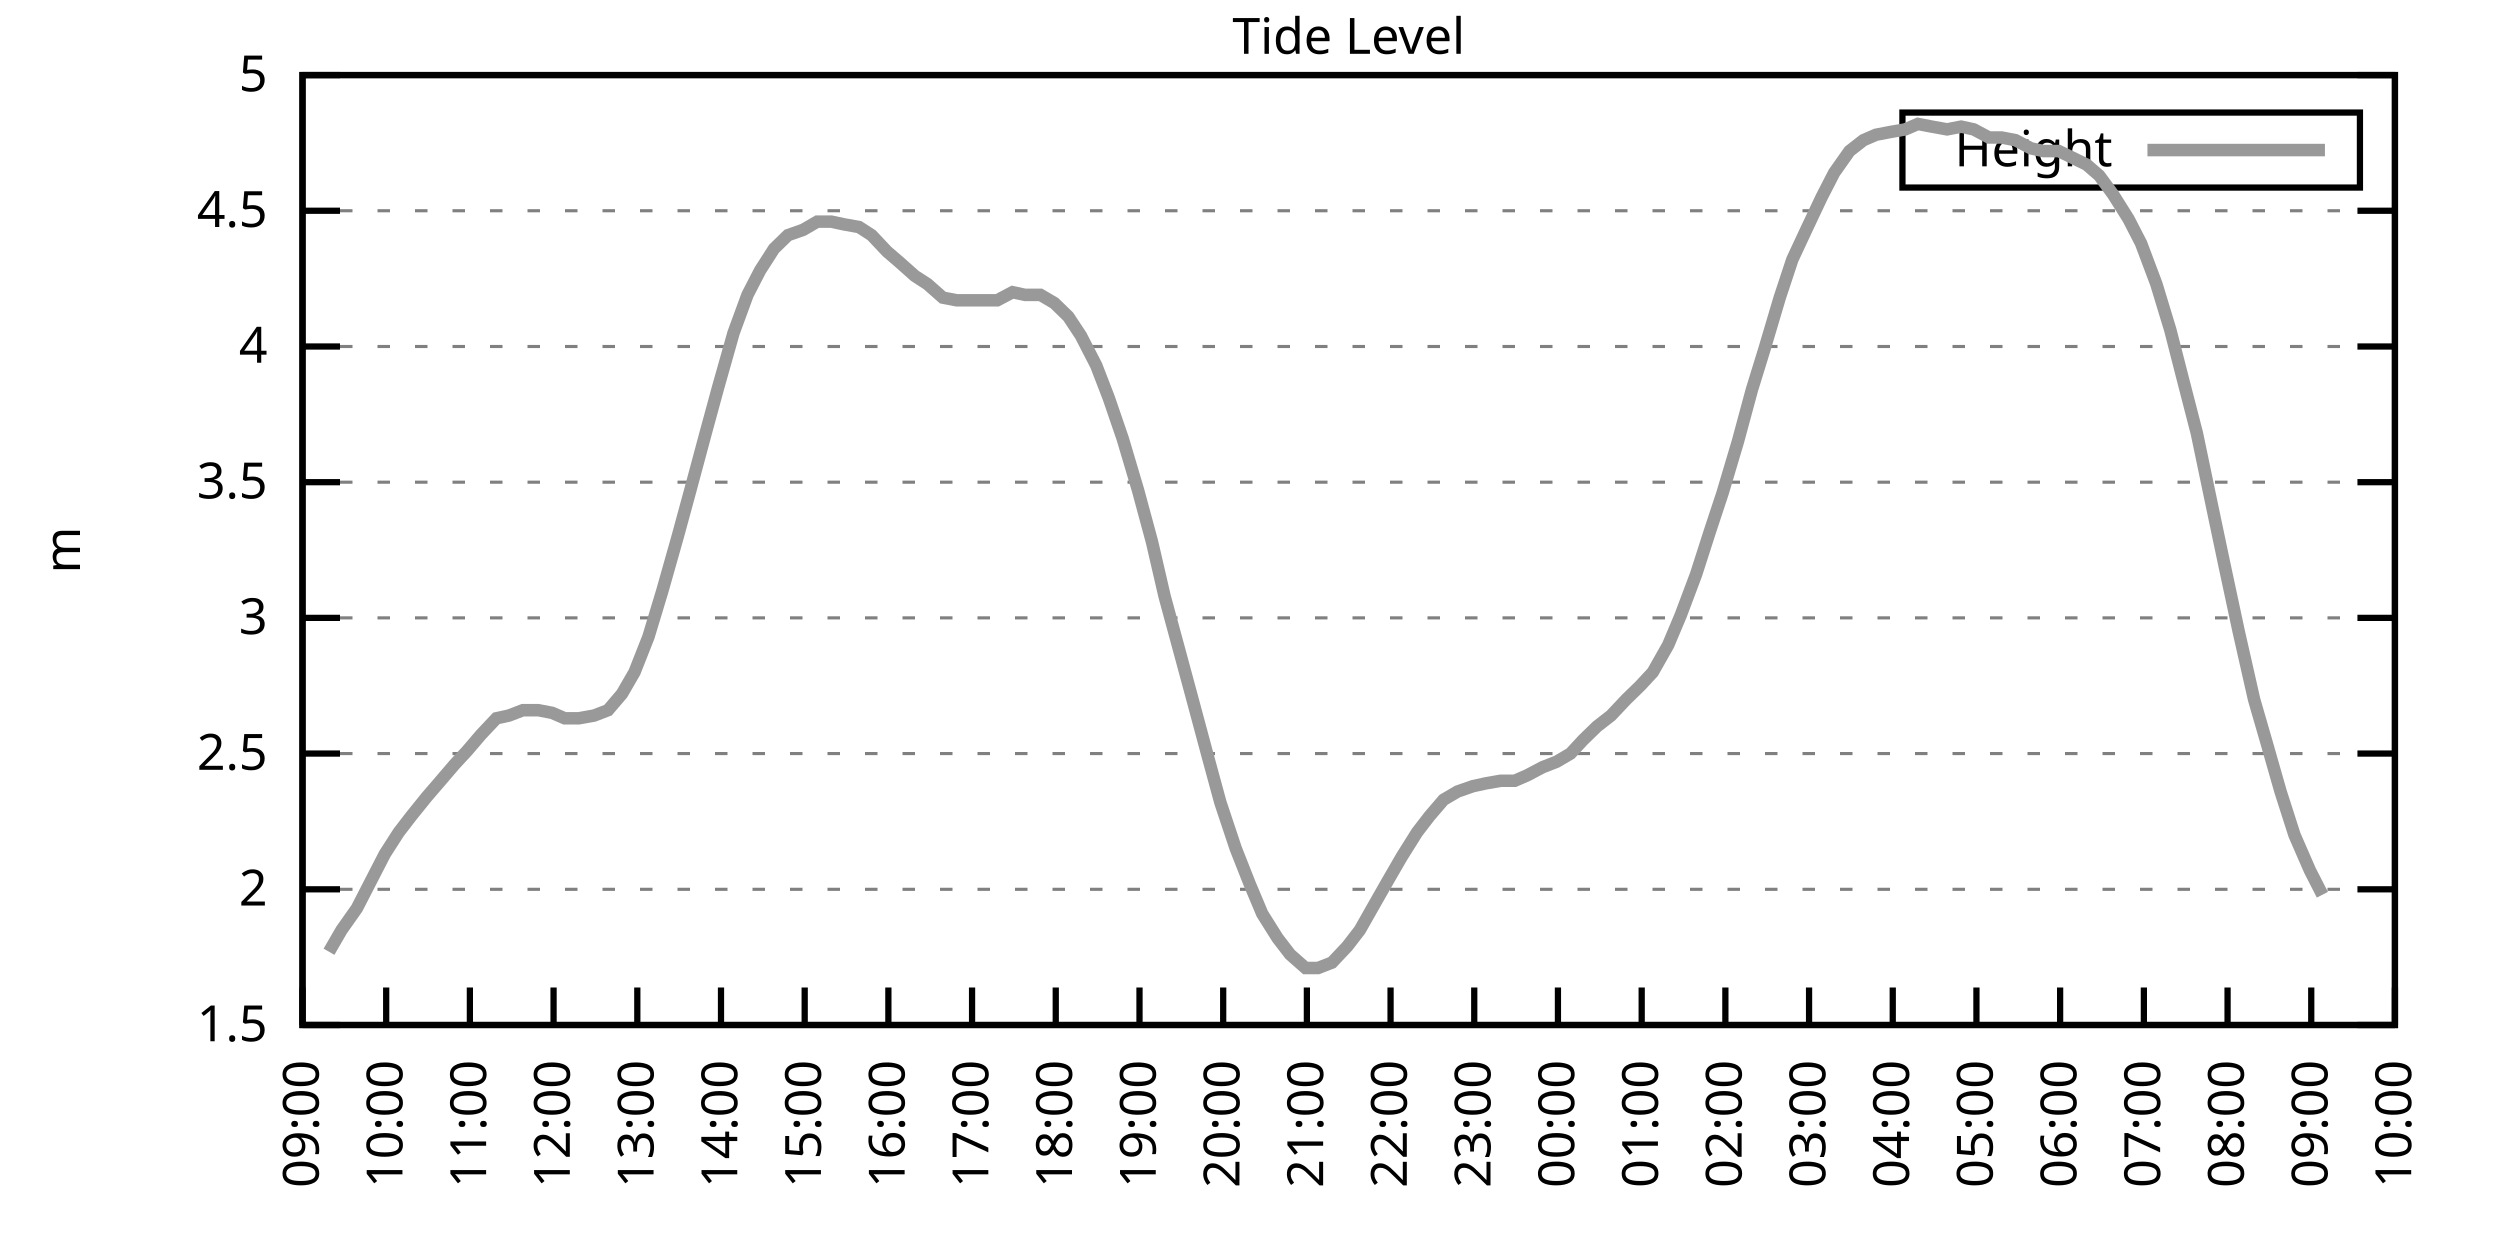
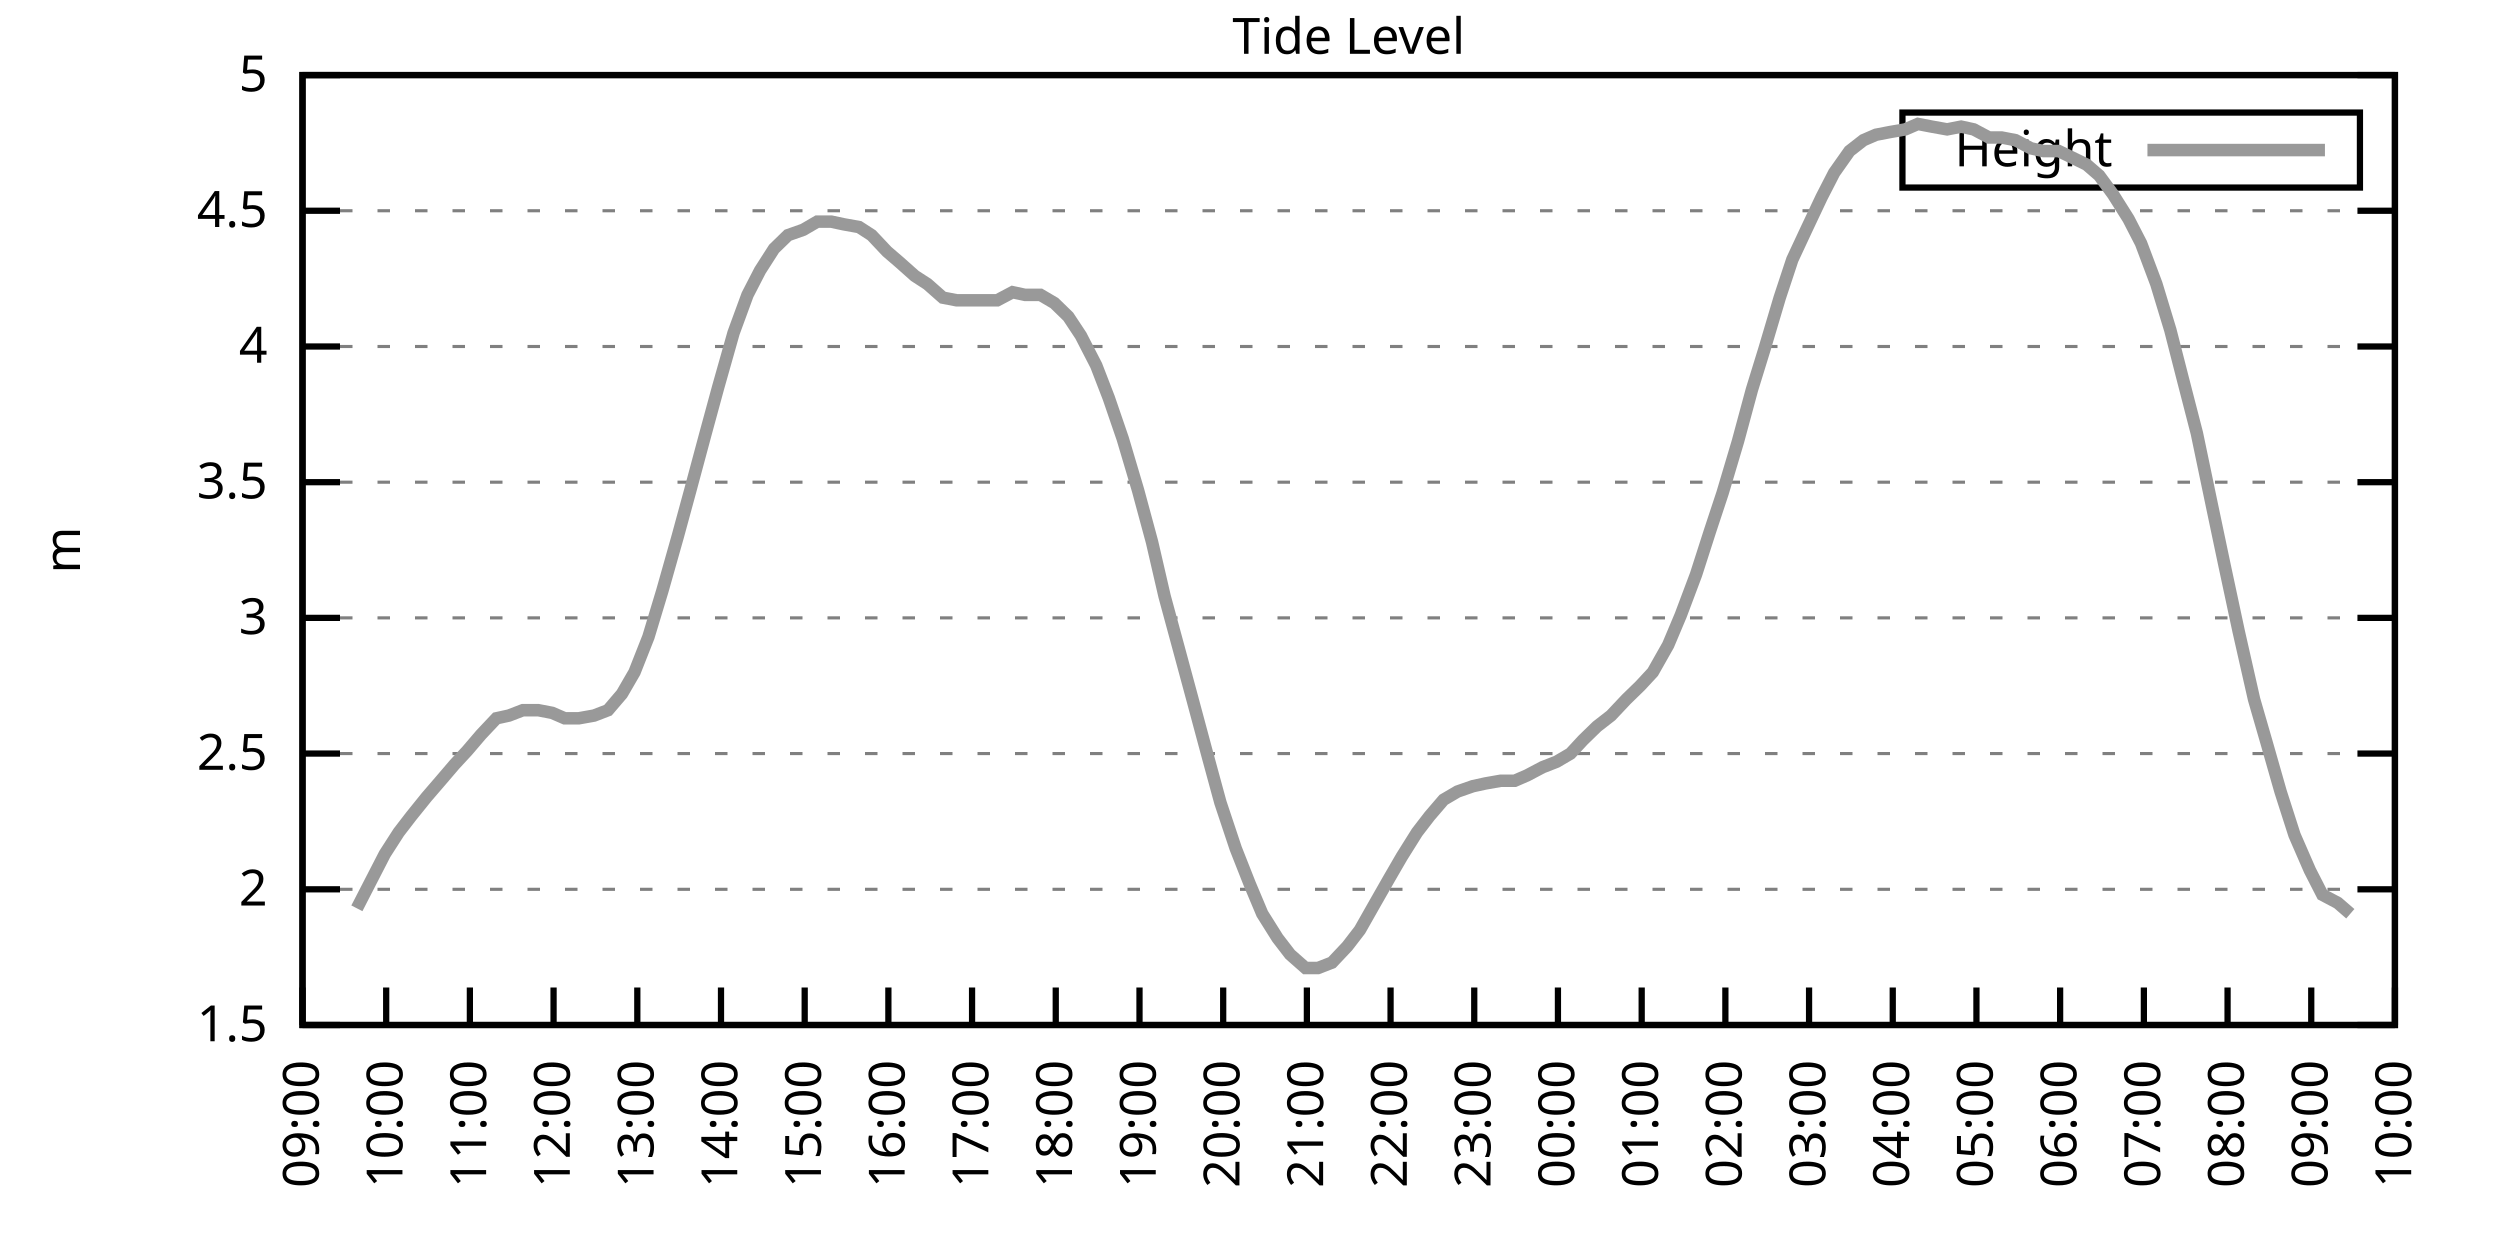
<svg xmlns="http://www.w3.org/2000/svg" xmlns:xlink="http://www.w3.org/1999/xlink" width="400" height="200" viewBox="0 0 400 200">
  <g id="gnuplot_canvas">
    <rect x="0" y="0" width="400" height="200" fill="none" />
    <defs>
      <circle id="gpDot" r="0.5" stroke-width="0.5" stroke="currentColor" />
      <path id="gpPt0" stroke-width="0.333" stroke="currentColor" d="M-1,0 h2 M0,-1 v2" />
      <path id="gpPt1" stroke-width="0.333" stroke="currentColor" d="M-1,-1 L1,1 M1,-1 L-1,1" />
      <path id="gpPt2" stroke-width="0.333" stroke="currentColor" d="M-1,0 L1,0 M0,-1 L0,1 M-1,-1 L1,1 M-1,1 L1,-1" />
      <rect id="gpPt3" stroke-width="0.333" stroke="currentColor" x="-1" y="-1" width="2" height="2" />
      <rect id="gpPt4" stroke-width="0.333" stroke="currentColor" fill="currentColor" x="-1" y="-1" width="2" height="2" />
      <circle id="gpPt5" stroke-width="0.333" stroke="currentColor" cx="0" cy="0" r="1" />
      <use xlink:href="#gpPt5" id="gpPt6" fill="currentColor" stroke="none" />
      <path id="gpPt7" stroke-width="0.333" stroke="currentColor" d="M0,-1.33 L-1.33,0.67 L1.33,0.67 z" />
      <use xlink:href="#gpPt7" id="gpPt8" fill="currentColor" stroke="none" />
      <use xlink:href="#gpPt7" id="gpPt9" stroke="currentColor" transform="rotate(180)" />
      <use xlink:href="#gpPt9" id="gpPt10" fill="currentColor" stroke="none" />
      <use xlink:href="#gpPt3" id="gpPt11" stroke="currentColor" transform="rotate(45)" />
      <use xlink:href="#gpPt11" id="gpPt12" fill="currentColor" stroke="none" />
      <path id="gpPt13" stroke-width="0.333" stroke="currentColor" d="M0,1.330 L1.265,0.411 L0.782,-1.067 L-0.782,-1.076 L-1.265,0.411 z" />
      <use xlink:href="#gpPt13" id="gpPt14" fill="currentColor" stroke="none" />
      <filter id="textbox" filterUnits="objectBoundingBox" x="0" y="0" height="1" width="1">
        <feFlood flood-color="white" flood-opacity="1" result="bgnd" />
        <feComposite in="SourceGraphic" in2="bgnd" operator="atop" />
      </filter>
      <filter id="greybox" filterUnits="objectBoundingBox" x="0" y="0" height="1" width="1">
        <feFlood flood-color="lightgrey" flood-opacity="1" result="grey" />
        <feComposite in="SourceGraphic" in2="grey" operator="atop" />
      </filter>
    </defs>
    <g fill="none" color="white" stroke="currentColor" stroke-width="1.00" stroke-linecap="butt" stroke-linejoin="miter">
</g>
    <g fill="none" color="black" stroke="currentColor" stroke-width="1.00" stroke-linecap="butt" stroke-linejoin="miter">
      <g stroke="none" shape-rendering="crispEdges">
        <polygon fill="rgb(255, 255, 255)" points="48.40,164.00 383.18,164.00 383.18,12.02 48.40,12.02 " />
      </g>
    </g>
    <g fill="none" color="black" stroke="currentColor" stroke-width="1.00" stroke-linecap="butt" stroke-linejoin="miter">
</g>
    <g fill="none" color="black" stroke="black" stroke-width="0.50" stroke-linecap="butt" stroke-linejoin="miter">
</g>
    <g fill="none" color="gray" stroke="currentColor" stroke-width="0.50" stroke-linecap="butt" stroke-linejoin="miter">
      <path stroke="gray" stroke-dasharray="2,4" class="gridline" d="M48.40,164.00 L383.19,164.00  " />
    </g>
    <g fill="none" color="gray" stroke="gray" stroke-width="1.00" stroke-linecap="butt" stroke-linejoin="miter">
</g>
    <g fill="none" color="black" stroke="currentColor" stroke-width="1.00" stroke-linecap="butt" stroke-linejoin="miter">
      <path stroke="black" d="M48.40,164.00 L54.40,164.00 M383.19,164.00 L377.19,164.00  " />
      <g transform="translate(42.80,166.60)" stroke="none" fill="black" font-family="Sans" font-size="8.00" text-anchor="end">
        <text>
          <tspan font-family="Sans"> 1.5</tspan>
        </text>
      </g>
    </g>
    <g fill="none" color="black" stroke="currentColor" stroke-width="1.00" stroke-linecap="butt" stroke-linejoin="miter">
</g>
    <g fill="none" color="black" stroke="black" stroke-width="0.50" stroke-linecap="butt" stroke-linejoin="miter">
</g>
    <g fill="none" color="gray" stroke="currentColor" stroke-width="0.50" stroke-linecap="butt" stroke-linejoin="miter">
      <path stroke="gray" stroke-dasharray="2,4" class="gridline" d="M48.40,142.29 L383.19,142.29  " />
    </g>
    <g fill="none" color="gray" stroke="gray" stroke-width="1.00" stroke-linecap="butt" stroke-linejoin="miter">
</g>
    <g fill="none" color="black" stroke="currentColor" stroke-width="1.00" stroke-linecap="butt" stroke-linejoin="miter">
      <path stroke="black" d="M48.40,142.29 L54.40,142.29 M383.19,142.29 L377.19,142.29  " />
      <g transform="translate(42.80,144.89)" stroke="none" fill="black" font-family="Sans" font-size="8.00" text-anchor="end">
        <text>
          <tspan font-family="Sans"> 2</tspan>
        </text>
      </g>
    </g>
    <g fill="none" color="black" stroke="currentColor" stroke-width="1.00" stroke-linecap="butt" stroke-linejoin="miter">
</g>
    <g fill="none" color="black" stroke="black" stroke-width="0.50" stroke-linecap="butt" stroke-linejoin="miter">
</g>
    <g fill="none" color="gray" stroke="currentColor" stroke-width="0.50" stroke-linecap="butt" stroke-linejoin="miter">
      <path stroke="gray" stroke-dasharray="2,4" class="gridline" d="M48.40,120.57 L383.19,120.57  " />
    </g>
    <g fill="none" color="gray" stroke="gray" stroke-width="1.00" stroke-linecap="butt" stroke-linejoin="miter">
</g>
    <g fill="none" color="black" stroke="currentColor" stroke-width="1.00" stroke-linecap="butt" stroke-linejoin="miter">
      <path stroke="black" d="M48.40,120.57 L54.40,120.57 M383.19,120.57 L377.19,120.57  " />
      <g transform="translate(42.80,123.17)" stroke="none" fill="black" font-family="Sans" font-size="8.00" text-anchor="end">
        <text>
          <tspan font-family="Sans"> 2.5</tspan>
        </text>
      </g>
    </g>
    <g fill="none" color="black" stroke="currentColor" stroke-width="1.00" stroke-linecap="butt" stroke-linejoin="miter">
</g>
    <g fill="none" color="black" stroke="black" stroke-width="0.50" stroke-linecap="butt" stroke-linejoin="miter">
</g>
    <g fill="none" color="gray" stroke="currentColor" stroke-width="0.50" stroke-linecap="butt" stroke-linejoin="miter">
      <path stroke="gray" stroke-dasharray="2,4" class="gridline" d="M48.40,98.86 L383.19,98.86  " />
    </g>
    <g fill="none" color="gray" stroke="gray" stroke-width="1.00" stroke-linecap="butt" stroke-linejoin="miter">
</g>
    <g fill="none" color="black" stroke="currentColor" stroke-width="1.00" stroke-linecap="butt" stroke-linejoin="miter">
      <path stroke="black" d="M48.40,98.86 L54.40,98.86 M383.19,98.86 L377.19,98.86  " />
      <g transform="translate(42.80,101.46)" stroke="none" fill="black" font-family="Sans" font-size="8.00" text-anchor="end">
        <text>
          <tspan font-family="Sans"> 3</tspan>
        </text>
      </g>
    </g>
    <g fill="none" color="black" stroke="currentColor" stroke-width="1.00" stroke-linecap="butt" stroke-linejoin="miter">
</g>
    <g fill="none" color="black" stroke="black" stroke-width="0.50" stroke-linecap="butt" stroke-linejoin="miter">
</g>
    <g fill="none" color="gray" stroke="currentColor" stroke-width="0.50" stroke-linecap="butt" stroke-linejoin="miter">
      <path stroke="gray" stroke-dasharray="2,4" class="gridline" d="M48.40,77.15 L383.19,77.15  " />
    </g>
    <g fill="none" color="gray" stroke="gray" stroke-width="1.00" stroke-linecap="butt" stroke-linejoin="miter">
</g>
    <g fill="none" color="black" stroke="currentColor" stroke-width="1.00" stroke-linecap="butt" stroke-linejoin="miter">
      <path stroke="black" d="M48.40,77.15 L54.40,77.15 M383.19,77.15 L377.19,77.15  " />
      <g transform="translate(42.80,79.75)" stroke="none" fill="black" font-family="Sans" font-size="8.00" text-anchor="end">
        <text>
          <tspan font-family="Sans"> 3.5</tspan>
        </text>
      </g>
    </g>
    <g fill="none" color="black" stroke="currentColor" stroke-width="1.00" stroke-linecap="butt" stroke-linejoin="miter">
</g>
    <g fill="none" color="black" stroke="black" stroke-width="0.50" stroke-linecap="butt" stroke-linejoin="miter">
</g>
    <g fill="none" color="gray" stroke="currentColor" stroke-width="0.50" stroke-linecap="butt" stroke-linejoin="miter">
      <path stroke="gray" stroke-dasharray="2,4" class="gridline" d="M48.40,55.44 L383.19,55.44  " />
    </g>
    <g fill="none" color="gray" stroke="gray" stroke-width="1.00" stroke-linecap="butt" stroke-linejoin="miter">
</g>
    <g fill="none" color="black" stroke="currentColor" stroke-width="1.00" stroke-linecap="butt" stroke-linejoin="miter">
      <path stroke="black" d="M48.40,55.44 L54.40,55.44 M383.19,55.44 L377.19,55.44  " />
      <g transform="translate(42.80,58.04)" stroke="none" fill="black" font-family="Sans" font-size="8.00" text-anchor="end">
        <text>
          <tspan font-family="Sans"> 4</tspan>
        </text>
      </g>
    </g>
    <g fill="none" color="black" stroke="currentColor" stroke-width="1.00" stroke-linecap="butt" stroke-linejoin="miter">
</g>
    <g fill="none" color="black" stroke="black" stroke-width="0.50" stroke-linecap="butt" stroke-linejoin="miter">
</g>
    <g fill="none" color="gray" stroke="currentColor" stroke-width="0.50" stroke-linecap="butt" stroke-linejoin="miter">
      <path stroke="gray" stroke-dasharray="2,4" class="gridline" d="M48.40,33.72 L383.19,33.72  " />
    </g>
    <g fill="none" color="gray" stroke="gray" stroke-width="1.00" stroke-linecap="butt" stroke-linejoin="miter">
</g>
    <g fill="none" color="black" stroke="currentColor" stroke-width="1.00" stroke-linecap="butt" stroke-linejoin="miter">
      <path stroke="black" d="M48.40,33.72 L54.40,33.72 M383.19,33.72 L377.19,33.72  " />
      <g transform="translate(42.80,36.32)" stroke="none" fill="black" font-family="Sans" font-size="8.00" text-anchor="end">
        <text>
          <tspan font-family="Sans"> 4.5</tspan>
        </text>
      </g>
    </g>
    <g fill="none" color="black" stroke="currentColor" stroke-width="1.00" stroke-linecap="butt" stroke-linejoin="miter">
</g>
    <g fill="none" color="black" stroke="black" stroke-width="0.50" stroke-linecap="butt" stroke-linejoin="miter">
</g>
    <g fill="none" color="gray" stroke="currentColor" stroke-width="0.50" stroke-linecap="butt" stroke-linejoin="miter">
      <path stroke="gray" stroke-dasharray="2,4" class="gridline" d="M48.40,12.01 L383.19,12.01  " />
    </g>
    <g fill="none" color="gray" stroke="gray" stroke-width="1.00" stroke-linecap="butt" stroke-linejoin="miter">
</g>
    <g fill="none" color="black" stroke="currentColor" stroke-width="1.00" stroke-linecap="butt" stroke-linejoin="miter">
      <path stroke="black" d="M48.40,12.01 L54.40,12.01 M383.19,12.01 L377.19,12.01  " />
      <g transform="translate(42.80,14.61)" stroke="none" fill="black" font-family="Sans" font-size="8.00" text-anchor="end">
        <text>
          <tspan font-family="Sans"> 5</tspan>
        </text>
      </g>
    </g>
    <g fill="none" color="black" stroke="currentColor" stroke-width="1.00" stroke-linecap="butt" stroke-linejoin="miter">
      <path stroke="black" d="M48.40,164.00 L48.40,158.00  " />
      <g transform="translate(51.00,169.60) rotate(270.00)" stroke="none" fill="black" font-family="Sans" font-size="8.00" text-anchor="end">
        <text>
          <tspan font-family="Sans">09:00</tspan>
        </text>
      </g>
    </g>
    <g fill="none" color="black" stroke="currentColor" stroke-width="1.00" stroke-linecap="butt" stroke-linejoin="miter">
      <path stroke="black" d="M61.79,164.00 L61.79,158.00  " />
      <g transform="translate(64.39,169.60) rotate(270.00)" stroke="none" fill="black" font-family="Sans" font-size="8.00" text-anchor="end">
        <text>
          <tspan font-family="Sans">10:00</tspan>
        </text>
      </g>
    </g>
    <g fill="none" color="black" stroke="currentColor" stroke-width="1.00" stroke-linecap="butt" stroke-linejoin="miter">
      <path stroke="black" d="M75.18,164.00 L75.18,158.00  " />
      <g transform="translate(77.78,169.60) rotate(270.00)" stroke="none" fill="black" font-family="Sans" font-size="8.00" text-anchor="end">
        <text>
          <tspan font-family="Sans">11:00</tspan>
        </text>
      </g>
    </g>
    <g fill="none" color="black" stroke="currentColor" stroke-width="1.00" stroke-linecap="butt" stroke-linejoin="miter">
      <path stroke="black" d="M88.57,164.00 L88.57,158.00  " />
      <g transform="translate(91.17,169.60) rotate(270.00)" stroke="none" fill="black" font-family="Sans" font-size="8.00" text-anchor="end">
        <text>
          <tspan font-family="Sans">12:00</tspan>
        </text>
      </g>
    </g>
    <g fill="none" color="black" stroke="currentColor" stroke-width="1.00" stroke-linecap="butt" stroke-linejoin="miter">
      <path stroke="black" d="M101.97,164.00 L101.97,158.00  " />
      <g transform="translate(104.57,169.60) rotate(270.00)" stroke="none" fill="black" font-family="Sans" font-size="8.00" text-anchor="end">
        <text>
          <tspan font-family="Sans">13:00</tspan>
        </text>
      </g>
    </g>
    <g fill="none" color="black" stroke="currentColor" stroke-width="1.00" stroke-linecap="butt" stroke-linejoin="miter">
      <path stroke="black" d="M115.36,164.00 L115.36,158.00  " />
      <g transform="translate(117.96,169.60) rotate(270.00)" stroke="none" fill="black" font-family="Sans" font-size="8.00" text-anchor="end">
        <text>
          <tspan font-family="Sans">14:00</tspan>
        </text>
      </g>
    </g>
    <g fill="none" color="black" stroke="currentColor" stroke-width="1.00" stroke-linecap="butt" stroke-linejoin="miter">
      <path stroke="black" d="M128.75,164.00 L128.75,158.00  " />
      <g transform="translate(131.35,169.60) rotate(270.00)" stroke="none" fill="black" font-family="Sans" font-size="8.00" text-anchor="end">
        <text>
          <tspan font-family="Sans">15:00</tspan>
        </text>
      </g>
    </g>
    <g fill="none" color="black" stroke="currentColor" stroke-width="1.00" stroke-linecap="butt" stroke-linejoin="miter">
      <path stroke="black" d="M142.14,164.00 L142.14,158.00  " />
      <g transform="translate(144.74,169.60) rotate(270.00)" stroke="none" fill="black" font-family="Sans" font-size="8.00" text-anchor="end">
        <text>
          <tspan font-family="Sans">16:00</tspan>
        </text>
      </g>
    </g>
    <g fill="none" color="black" stroke="currentColor" stroke-width="1.00" stroke-linecap="butt" stroke-linejoin="miter">
      <path stroke="black" d="M155.53,164.00 L155.53,158.00  " />
      <g transform="translate(158.13,169.60) rotate(270.00)" stroke="none" fill="black" font-family="Sans" font-size="8.00" text-anchor="end">
        <text>
          <tspan font-family="Sans">17:00</tspan>
        </text>
      </g>
    </g>
    <g fill="none" color="black" stroke="currentColor" stroke-width="1.00" stroke-linecap="butt" stroke-linejoin="miter">
      <path stroke="black" d="M168.92,164.00 L168.92,158.00  " />
      <g transform="translate(171.52,169.60) rotate(270.00)" stroke="none" fill="black" font-family="Sans" font-size="8.00" text-anchor="end">
        <text>
          <tspan font-family="Sans">18:00</tspan>
        </text>
      </g>
    </g>
    <g fill="none" color="black" stroke="currentColor" stroke-width="1.00" stroke-linecap="butt" stroke-linejoin="miter">
      <path stroke="black" d="M182.32,164.00 L182.32,158.00  " />
      <g transform="translate(184.92,169.60) rotate(270.00)" stroke="none" fill="black" font-family="Sans" font-size="8.00" text-anchor="end">
        <text>
          <tspan font-family="Sans">19:00</tspan>
        </text>
      </g>
    </g>
    <g fill="none" color="black" stroke="currentColor" stroke-width="1.00" stroke-linecap="butt" stroke-linejoin="miter">
      <path stroke="black" d="M195.71,164.00 L195.71,158.00  " />
      <g transform="translate(198.31,169.60) rotate(270.00)" stroke="none" fill="black" font-family="Sans" font-size="8.00" text-anchor="end">
        <text>
          <tspan font-family="Sans">20:00</tspan>
        </text>
      </g>
    </g>
    <g fill="none" color="black" stroke="currentColor" stroke-width="1.00" stroke-linecap="butt" stroke-linejoin="miter">
      <path stroke="black" d="M209.10,164.00 L209.10,158.00  " />
      <g transform="translate(211.70,169.60) rotate(270.00)" stroke="none" fill="black" font-family="Sans" font-size="8.00" text-anchor="end">
        <text>
          <tspan font-family="Sans">21:00</tspan>
        </text>
      </g>
    </g>
    <g fill="none" color="black" stroke="currentColor" stroke-width="1.00" stroke-linecap="butt" stroke-linejoin="miter">
      <path stroke="black" d="M222.49,164.00 L222.49,158.00  " />
      <g transform="translate(225.09,169.60) rotate(270.00)" stroke="none" fill="black" font-family="Sans" font-size="8.00" text-anchor="end">
        <text>
          <tspan font-family="Sans">22:00</tspan>
        </text>
      </g>
    </g>
    <g fill="none" color="black" stroke="currentColor" stroke-width="1.00" stroke-linecap="butt" stroke-linejoin="miter">
      <path stroke="black" d="M235.88,164.00 L235.88,158.00  " />
      <g transform="translate(238.48,169.60) rotate(270.00)" stroke="none" fill="black" font-family="Sans" font-size="8.00" text-anchor="end">
        <text>
          <tspan font-family="Sans">23:00</tspan>
        </text>
      </g>
    </g>
    <g fill="none" color="black" stroke="currentColor" stroke-width="1.00" stroke-linecap="butt" stroke-linejoin="miter">
      <path stroke="black" d="M249.27,164.00 L249.27,158.00  " />
      <g transform="translate(251.87,169.60) rotate(270.00)" stroke="none" fill="black" font-family="Sans" font-size="8.00" text-anchor="end">
        <text>
          <tspan font-family="Sans">00:00</tspan>
        </text>
      </g>
    </g>
    <g fill="none" color="black" stroke="currentColor" stroke-width="1.00" stroke-linecap="butt" stroke-linejoin="miter">
      <path stroke="black" d="M262.67,164.00 L262.67,158.00  " />
      <g transform="translate(265.27,169.60) rotate(270.00)" stroke="none" fill="black" font-family="Sans" font-size="8.00" text-anchor="end">
        <text>
          <tspan font-family="Sans">01:00</tspan>
        </text>
      </g>
    </g>
    <g fill="none" color="black" stroke="currentColor" stroke-width="1.00" stroke-linecap="butt" stroke-linejoin="miter">
      <path stroke="black" d="M276.06,164.00 L276.06,158.00  " />
      <g transform="translate(278.66,169.60) rotate(270.00)" stroke="none" fill="black" font-family="Sans" font-size="8.00" text-anchor="end">
        <text>
          <tspan font-family="Sans">02:00</tspan>
        </text>
      </g>
    </g>
    <g fill="none" color="black" stroke="currentColor" stroke-width="1.00" stroke-linecap="butt" stroke-linejoin="miter">
      <path stroke="black" d="M289.45,164.00 L289.45,158.00  " />
      <g transform="translate(292.05,169.60) rotate(270.00)" stroke="none" fill="black" font-family="Sans" font-size="8.00" text-anchor="end">
        <text>
          <tspan font-family="Sans">03:00</tspan>
        </text>
      </g>
    </g>
    <g fill="none" color="black" stroke="currentColor" stroke-width="1.00" stroke-linecap="butt" stroke-linejoin="miter">
      <path stroke="black" d="M302.84,164.00 L302.84,158.00  " />
      <g transform="translate(305.44,169.60) rotate(270.00)" stroke="none" fill="black" font-family="Sans" font-size="8.00" text-anchor="end">
        <text>
          <tspan font-family="Sans">04:00</tspan>
        </text>
      </g>
    </g>
    <g fill="none" color="black" stroke="currentColor" stroke-width="1.00" stroke-linecap="butt" stroke-linejoin="miter">
      <path stroke="black" d="M316.23,164.00 L316.23,158.00  " />
      <g transform="translate(318.83,169.60) rotate(270.00)" stroke="none" fill="black" font-family="Sans" font-size="8.00" text-anchor="end">
        <text>
          <tspan font-family="Sans">05:00</tspan>
        </text>
      </g>
    </g>
    <g fill="none" color="black" stroke="currentColor" stroke-width="1.00" stroke-linecap="butt" stroke-linejoin="miter">
      <path stroke="black" d="M329.62,164.00 L329.62,158.00  " />
      <g transform="translate(332.22,169.60) rotate(270.00)" stroke="none" fill="black" font-family="Sans" font-size="8.00" text-anchor="end">
        <text>
          <tspan font-family="Sans">06:00</tspan>
        </text>
      </g>
    </g>
    <g fill="none" color="black" stroke="currentColor" stroke-width="1.00" stroke-linecap="butt" stroke-linejoin="miter">
      <path stroke="black" d="M343.02,164.00 L343.02,158.00  " />
      <g transform="translate(345.62,169.60) rotate(270.00)" stroke="none" fill="black" font-family="Sans" font-size="8.00" text-anchor="end">
        <text>
          <tspan font-family="Sans">07:00</tspan>
        </text>
      </g>
    </g>
    <g fill="none" color="black" stroke="currentColor" stroke-width="1.00" stroke-linecap="butt" stroke-linejoin="miter">
      <path stroke="black" d="M356.41,164.00 L356.41,158.00  " />
      <g transform="translate(359.01,169.60) rotate(270.00)" stroke="none" fill="black" font-family="Sans" font-size="8.00" text-anchor="end">
        <text>
          <tspan font-family="Sans">08:00</tspan>
        </text>
      </g>
    </g>
    <g fill="none" color="black" stroke="currentColor" stroke-width="1.00" stroke-linecap="butt" stroke-linejoin="miter">
      <path stroke="black" d="M369.80,164.00 L369.80,158.00  " />
      <g transform="translate(372.40,169.60) rotate(270.00)" stroke="none" fill="black" font-family="Sans" font-size="8.00" text-anchor="end">
        <text>
          <tspan font-family="Sans">09:00</tspan>
        </text>
      </g>
    </g>
    <g fill="none" color="black" stroke="currentColor" stroke-width="1.00" stroke-linecap="butt" stroke-linejoin="miter">
      <path stroke="black" d="M383.19,164.00 L383.19,158.00  " />
      <g transform="translate(385.79,169.60) rotate(270.00)" stroke="none" fill="black" font-family="Sans" font-size="8.00" text-anchor="end">
        <text>
          <tspan font-family="Sans">10:00</tspan>
        </text>
      </g>
    </g>
    <g fill="none" color="black" stroke="currentColor" stroke-width="1.00" stroke-linecap="butt" stroke-linejoin="miter">
</g>
    <g fill="none" color="black" stroke="currentColor" stroke-width="1.00" stroke-linecap="butt" stroke-linejoin="miter">
      <path stroke="black" d="M48.40,12.01 L48.40,164.00 L383.19,164.00 L383.19,12.01 L48.40,12.01 Z  " />
    </g>
    <g fill="none" color="black" stroke="currentColor" stroke-width="1.00" stroke-linecap="butt" stroke-linejoin="miter">
</g>
    <g fill="none" color="black" stroke="currentColor" stroke-width="1.00" stroke-linecap="butt" stroke-linejoin="miter">
      <path stroke="black" d="M304.39,30.01 L304.39,18.01 L377.59,18.01 L377.59,30.01 L304.39,30.01 Z  " />
    </g>
    <g id="Tide_level_plot_1">
      <g fill="none" color="white" stroke="black" stroke-width="2.00" stroke-linecap="butt" stroke-linejoin="miter">
</g>
      <g fill="none" color="black" stroke="currentColor" stroke-width="2.00" stroke-linecap="butt" stroke-linejoin="miter">
        <g transform="translate(337.99,26.61)" stroke="none" fill="black" font-family="Sans" font-size="8.00" text-anchor="end">
          <text>
            <tspan font-family="Sans">Height</tspan>
          </text>
        </g>
      </g>
      <g fill="none" color="black" stroke="currentColor" stroke-width="2.00" stroke-linecap="butt" stroke-linejoin="miter">
-         <path stroke="rgb(153, 153, 153)" d="M343.59,24.01 L371.99,24.01 M52.64,152.28 L54.65,148.80 L57.10,145.33 L59.11,141.42 L61.57,136.64 L63.80,133.17   L65.81,130.56 L68.26,127.52 L70.50,124.92 L72.73,122.31 L74.74,120.14 L76.97,117.53 L79.42,114.93 L81.43,114.49   L83.66,113.63 L86.12,113.63 L88.35,114.06 L90.36,114.93 L92.59,114.93 L95.05,114.49 L97.28,113.63 L99.51,111.02   L101.52,107.55 L103.75,101.90 L105.98,94.52 L108.44,85.83 L110.45,78.45 L112.90,69.33 L114.91,61.95 L117.37,53.26   L119.60,47.18 L121.61,43.28 L123.84,39.80 L126.07,37.63 L128.53,36.76 L130.76,35.46 L132.99,35.46 L135.00,35.89   L137.45,36.33 L139.46,37.63 L141.92,40.24 L143.93,41.97 L146.38,44.15 L148.39,45.45 L150.85,47.62 L153.08,48.05   L155.09,48.05 L157.54,48.05 L159.55,48.05 L162.01,46.75 L164.01,47.18 L166.47,47.18 L168.70,48.49 L170.93,50.66   L172.94,53.70 L175.40,58.48 L177.41,63.69 L179.64,70.20 L182.09,78.45 L184.32,86.70 L186.33,95.39 L188.57,103.64   L190.80,111.89 L193.25,121.01 L195.26,128.39 L197.72,135.77 L199.95,141.42 L201.96,146.20 L204.41,150.10 L206.42,152.71   L208.88,154.88 L210.88,154.88 L213.12,154.01 L215.57,151.41 L217.58,148.80 L220.04,144.46 L222.27,140.55 L224.28,137.08   L226.73,133.17 L228.74,130.56 L230.97,127.96 L233.20,126.65 L235.66,125.79 L237.67,125.35 L240.12,124.92 L242.36,124.92   L244.36,124.05 L246.82,122.75 L249.05,121.88 L251.28,120.57 L253.29,118.40 L255.52,116.23 L257.76,114.49 L260.21,111.89   L262.44,109.72 L264.45,107.55 L266.91,103.20 L268.92,98.43 L271.37,91.91 L273.60,84.97 L275.61,78.89 L278.07,70.63   L280.30,62.38 L282.31,55.87 L284.76,47.62 L286.77,41.54 L289.00,36.76 L291.46,31.55 L293.47,27.64 L295.92,24.17   L298.15,22.43 L300.16,21.56 L302.39,21.13 L304.85,20.70 L306.86,19.83 L309.09,20.26 L311.54,20.70 L313.78,20.26   L315.79,20.70 L318.24,22.00 L320.25,22.00 L322.48,22.43 L324.94,23.73 L326.95,24.17 L329.40,24.17 L331.19,25.04   L333.86,26.34 L335.87,28.08 L338.10,31.12 L340.56,35.03 L342.57,38.93 L345.02,45.45 L347.26,52.83 L349.26,60.65   L351.50,69.33 L353.95,81.06 L355.96,90.61 L358.19,101.03 L360.65,111.89 L362.66,118.84 L364.89,126.65 L367.12,133.60   L369.58,139.25 L371.58,143.16  " />
+         <path stroke="rgb(153, 153, 153)" d="M343.59,24.01 L371.99,24.01 M57.10,145.33 L59.11,141.42 L61.57,136.64 L63.80,133.17 L65.81,130.56 L68.26,127.52   L70.50,124.92 L72.73,122.31 L74.74,120.14 L76.97,117.53 L79.42,114.93 L81.43,114.49 L83.66,113.63 L86.12,113.63   L88.35,114.06 L90.36,114.93 L92.59,114.93 L95.05,114.49 L97.28,113.63 L99.51,111.02 L101.52,107.55 L103.75,101.90   L105.98,94.52 L108.44,85.83 L110.45,78.45 L112.90,69.33 L114.91,61.95 L117.37,53.26 L119.60,47.18 L121.61,43.28   L123.84,39.80 L126.07,37.63 L128.53,36.76 L130.76,35.46 L132.99,35.46 L135.00,35.89 L137.45,36.33 L139.46,37.63   L141.92,40.24 L143.93,41.97 L146.38,44.15 L148.39,45.45 L150.85,47.62 L153.08,48.05 L155.09,48.05 L157.54,48.05   L159.55,48.05 L162.01,46.75 L164.01,47.18 L166.47,47.18 L168.70,48.49 L170.93,50.66 L172.94,53.70 L175.40,58.48   L177.41,63.69 L179.64,70.20 L182.09,78.45 L184.32,86.70 L186.33,95.39 L188.57,103.64 L190.80,111.89 L193.25,121.01   L195.26,128.39 L197.72,135.77 L199.95,141.42 L201.96,146.20 L204.41,150.10 L206.42,152.71 L208.88,154.88 L210.88,154.88   L213.12,154.01 L215.57,151.41 L217.58,148.80 L220.04,144.46 L222.27,140.55 L224.28,137.08 L226.73,133.17 L228.74,130.56   L230.97,127.96 L233.20,126.65 L235.66,125.79 L237.67,125.35 L240.12,124.92 L242.36,124.92 L244.36,124.05 L246.82,122.75   L249.05,121.88 L251.28,120.57 L253.29,118.40 L255.52,116.23 L257.76,114.49 L260.21,111.89 L262.44,109.72 L264.45,107.55   L266.91,103.20 L268.92,98.43 L271.37,91.91 L273.60,84.97 L275.61,78.89 L278.07,70.63 L280.30,62.38 L282.31,55.87   L284.76,47.62 L286.77,41.54 L289.00,36.76 L291.46,31.55 L293.47,27.64 L295.92,24.17 L298.15,22.43 L300.16,21.56   L302.39,21.13 L304.85,20.70 L306.86,19.83 L309.09,20.26 L311.54,20.70 L313.78,20.26 L315.79,20.70 L318.24,22.00   L320.25,22.00 L322.48,22.43 L324.94,23.73 L326.95,24.17 L329.40,24.17 L331.19,25.04 L333.86,26.34 L335.87,28.08   L338.10,31.12 L340.56,35.03 L342.57,38.93 L345.02,45.45 L347.26,52.83 L349.26,60.65 L351.50,69.33 L353.95,81.06   L355.96,90.61 L358.19,101.03 L360.65,111.89 L362.66,118.84 L364.89,126.65 L367.12,133.60 L369.58,139.25 L371.58,143.16   L374.04,144.46 L376.05,146.20  " />
      </g>
    </g>
    <g fill="none" color="black" stroke="currentColor" stroke-width="2.00" stroke-linecap="butt" stroke-linejoin="miter">
</g>
    <g fill="none" color="black" stroke="black" stroke-width="1.00" stroke-linecap="butt" stroke-linejoin="miter">
</g>
    <g fill="none" color="black" stroke="currentColor" stroke-width="1.00" stroke-linecap="butt" stroke-linejoin="miter">
      <path stroke="black" d="M48.40,12.01 L48.40,164.00 L383.19,164.00 L383.19,12.01 L48.40,12.01 Z  " />
      <g transform="translate(12.80,88.01) rotate(270.00)" stroke="none" fill="black" font-family="Sans" font-size="8.00" text-anchor="middle">
        <text>
          <tspan font-family="Sans">m</tspan>
        </text>
      </g>
    </g>
    <g fill="none" color="black" stroke="currentColor" stroke-width="1.00" stroke-linecap="butt" stroke-linejoin="miter">
</g>
    <g fill="none" color="black" stroke="currentColor" stroke-width="1.00" stroke-linecap="butt" stroke-linejoin="miter">
      <g transform="translate(215.79,8.61)" stroke="none" fill="black" font-family="Sans" font-size="8.00" text-anchor="middle">
        <text>
          <tspan font-family="Sans">Tide Level</tspan>
        </text>
      </g>
    </g>
    <g fill="none" color="black" stroke="currentColor" stroke-width="1.00" stroke-linecap="butt" stroke-linejoin="miter">
</g>
  </g>
</svg>
